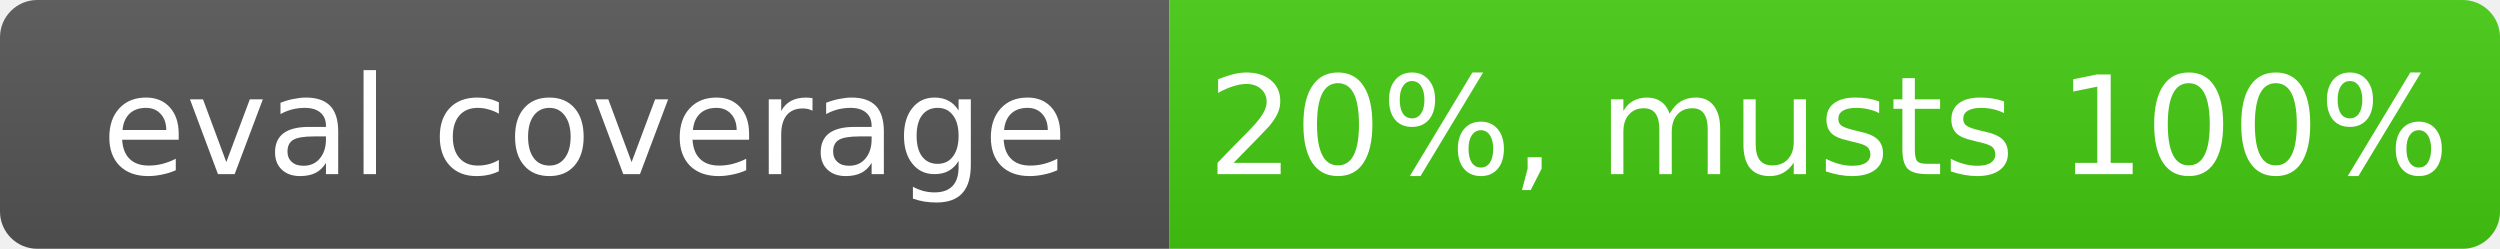
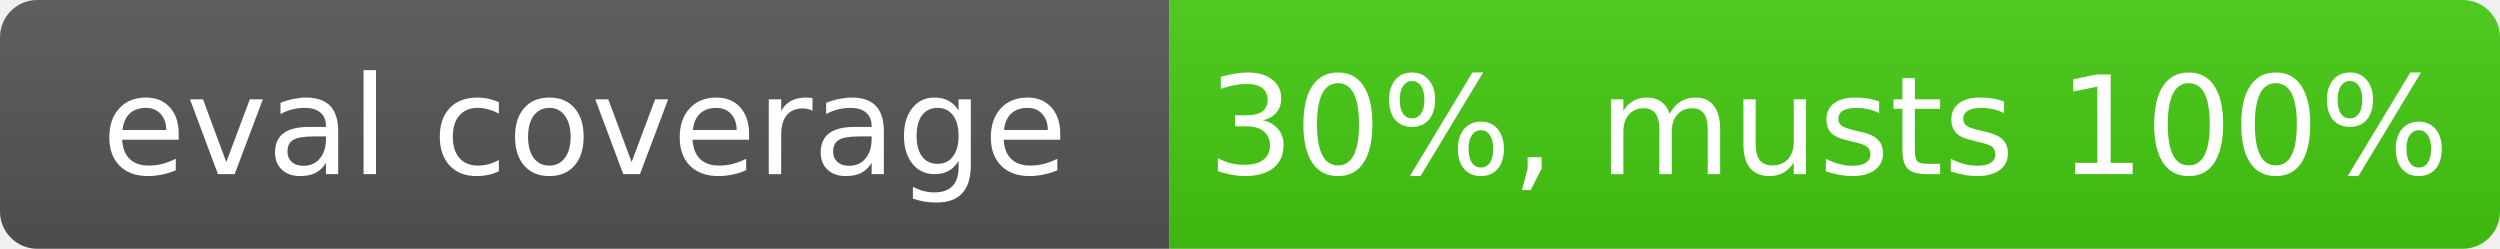
- <svg xmlns="http://www.w3.org/2000/svg" width="201" height="20" role="img" aria-label="eval coverage: 20%, musts 100%">
+ <svg xmlns="http://www.w3.org/2000/svg" width="201" height="20" role="img" aria-label="eval coverage: 30%, musts 100%">
  <linearGradient id="s" x2="0" y2="100%">
    <stop offset="0" stop-color="#bbb" stop-opacity=".1" />
    <stop offset="1" stop-opacity=".1" />
  </linearGradient>
  <clipPath id="r">
    <rect width="201" height="20" rx="3" fill="#fff" />
  </clipPath>
  <g clip-path="url(#r)">
    <rect width="94" height="20" fill="#555" />
    <rect x="94" width="107" height="20" fill="#4c1" />
    <rect width="201" height="20" fill="url(#s)" />
  </g>
  <g fill="#fff" text-anchor="middle" font-family="Verdana,Geneva,DejaVu Sans,sans-serif" font-size="11">
    <text x="47" y="14">eval coverage</text>
-     <text x="147" y="14">20%, musts 100%</text>
+     <text x="147" y="14">30%, musts 100%</text>
  </g>
</svg>
